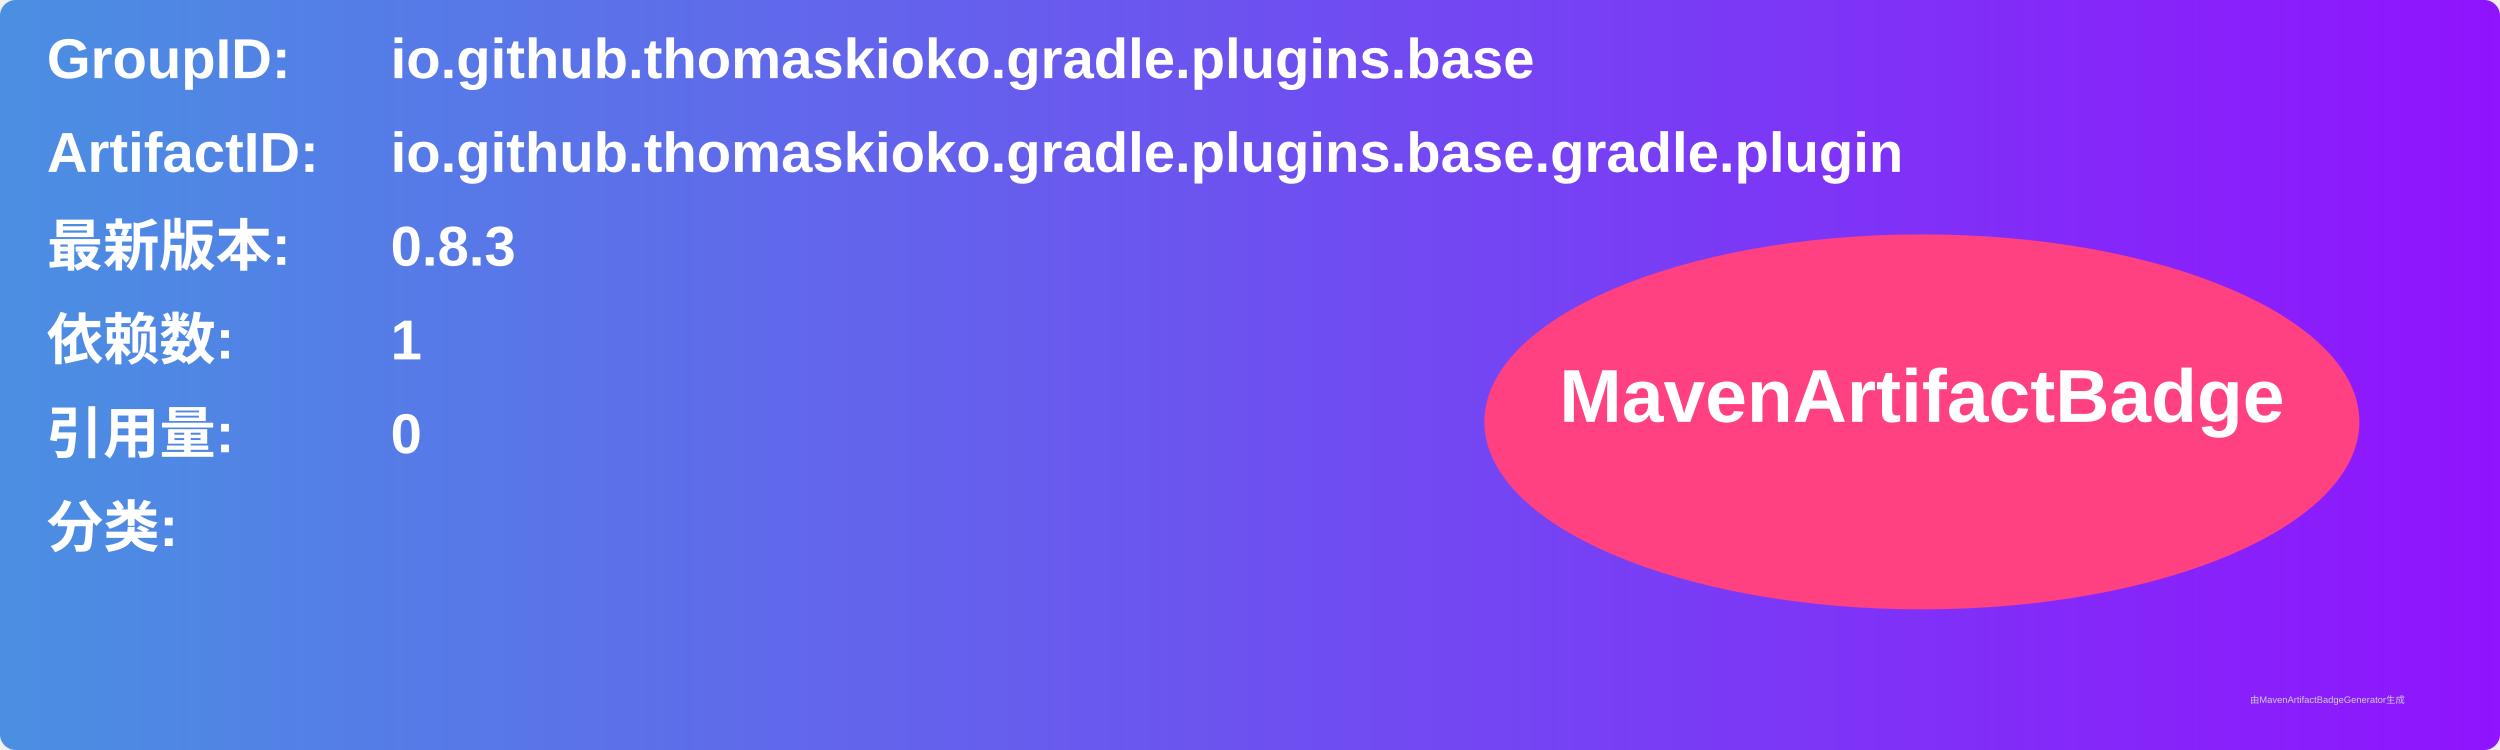
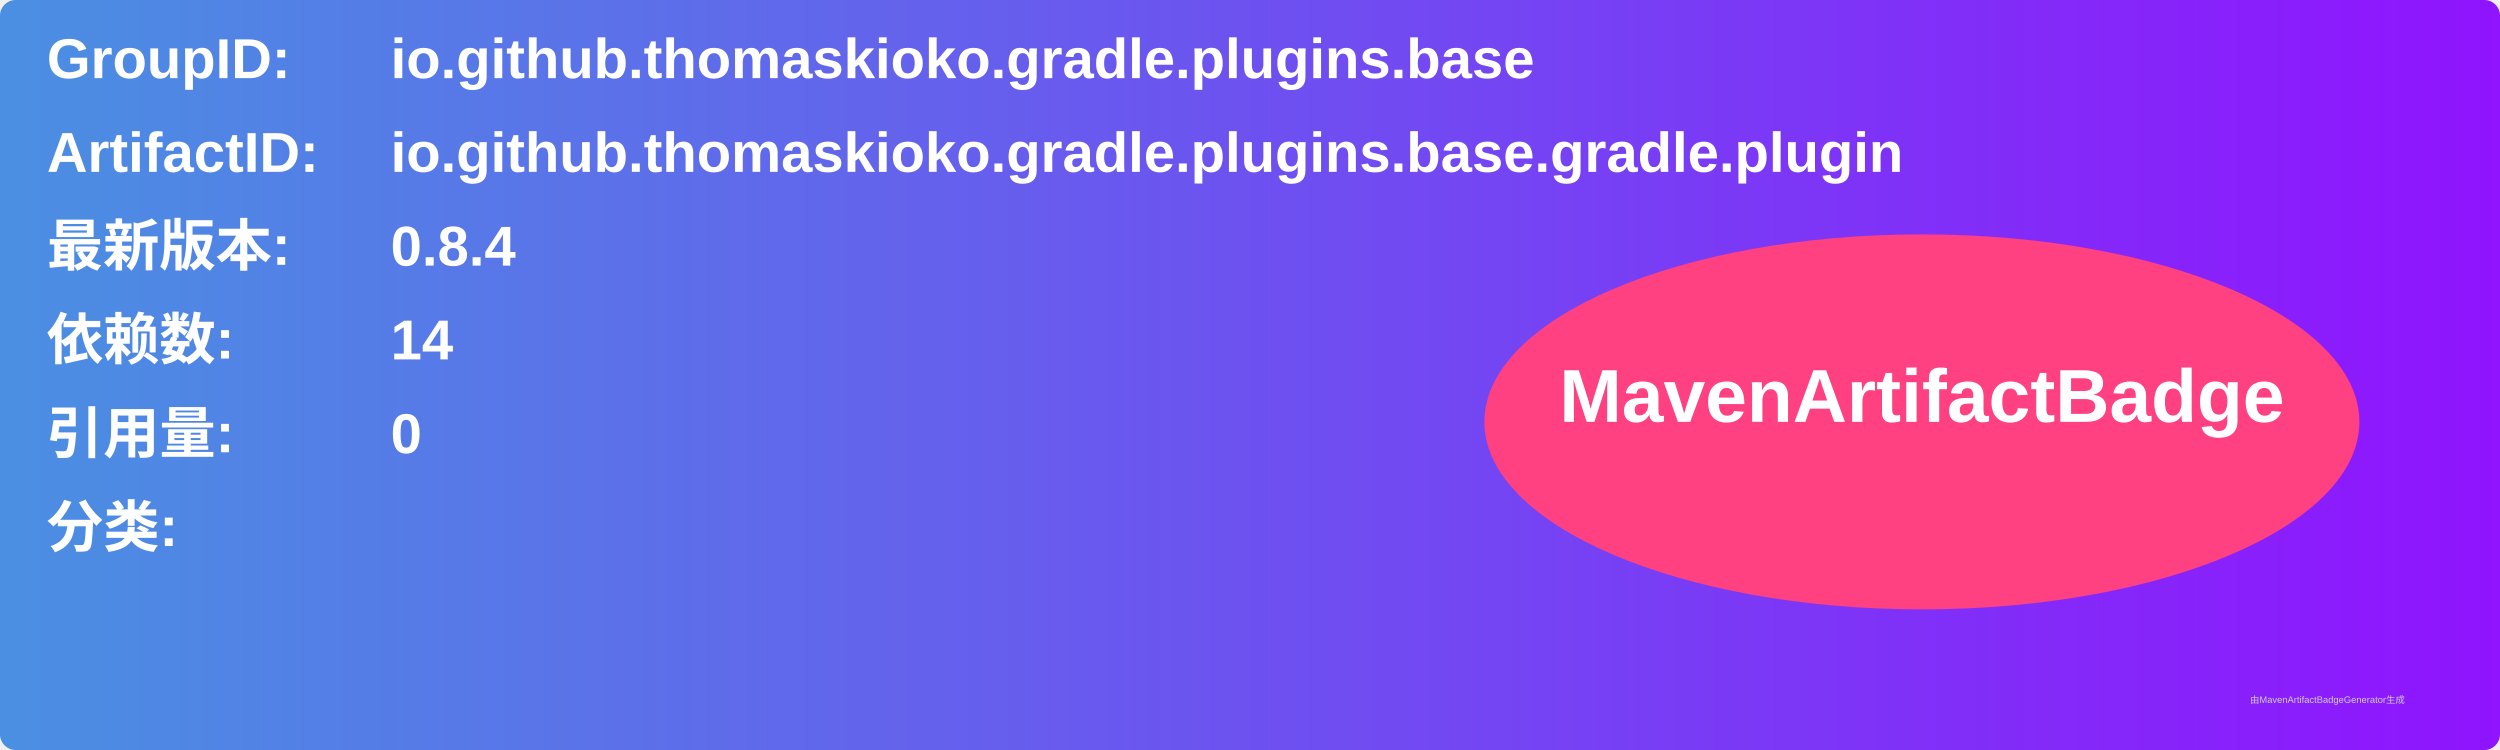
<svg xmlns="http://www.w3.org/2000/svg" width="800" height="240" viewBox="0 0 800 240">
  <linearGradient id="grad" x1="0%" y1="0%" x2="100%" y2="0%">
    <stop offset="0%" stop-color="#4a90e2" />
    <stop offset="100%" stop-color="#9013fe" />
  </linearGradient>
  <rect width="100%" height="100%" rx="5" ry="5" fill="url(#grad)" />
  <g transform="translate(15, 15)">
    <text x="0" y="10" font-family="Arial" font-size="18" fill="white" font-weight="bold" width="260">GroupID:</text>
    <text x="110" y="10" font-family="Arial" font-size="18" fill="white" font-weight="bold" width="460">io.github.thomaskioko.gradle.plugins.base</text>
    <text x="0" y="40" font-family="Arial" font-size="18" fill="white" font-weight="bold" width="260">ArtifactID:</text>
    <text x="110" y="40" font-family="Arial" font-size="18" fill="white" font-weight="bold" width="460">io.github.thomaskioko.gradle.plugins.base.gradle.plugin</text>
    <text x="0" y="70" font-family="Arial" font-size="18" fill="white" font-weight="bold">最新版本:</text>
    <text x="110" y="70" font-family="Arial" font-size="18" fill="white" font-weight="bold">
-       <tspan font-weight="bold">0.8.3</tspan>
+       <tspan font-weight="bold">0.8.4</tspan>
    </text>
    <text x="0" y="100" font-family="Arial" font-size="18" fill="white" font-weight="bold">依赖数: </text>
    <text x="110" y="100" font-family="Arial" font-size="18" fill="white">
-       <tspan font-weight="bold">1</tspan>
+       <tspan font-weight="bold">14</tspan>
    </text>
    <text x="0" y="130" font-family="Arial" font-size="18" fill="white" font-weight="bold">引用量: </text>
    <text x="110" y="130" font-family="Arial" font-size="18" fill="white">
      <tspan font-weight="bold">0</tspan>
    </text>
    <text x="0" y="160" font-family="Arial" font-size="18" fill="white" font-weight="bold">分类:</text>
    <text x="10" y="190" font-family="Arial" font-size="10" fill="white">
      <tspan font-weight="bold" />
    </text>
    <ellipse cx="600" cy="120" rx="140" ry="60" fill="#ff4081" />
    <text x="600" y="120" text-anchor="middle" font-family="Arial" font-size="24" fill="white" font-weight="bold">MavenArtifactBadge</text>
  </g>
  <text x="720" y="225" font-family="Arial" font-size="3" fill="#d0d0d0">由MavenArtifactBadgeGenerator生成</text>
</svg>
